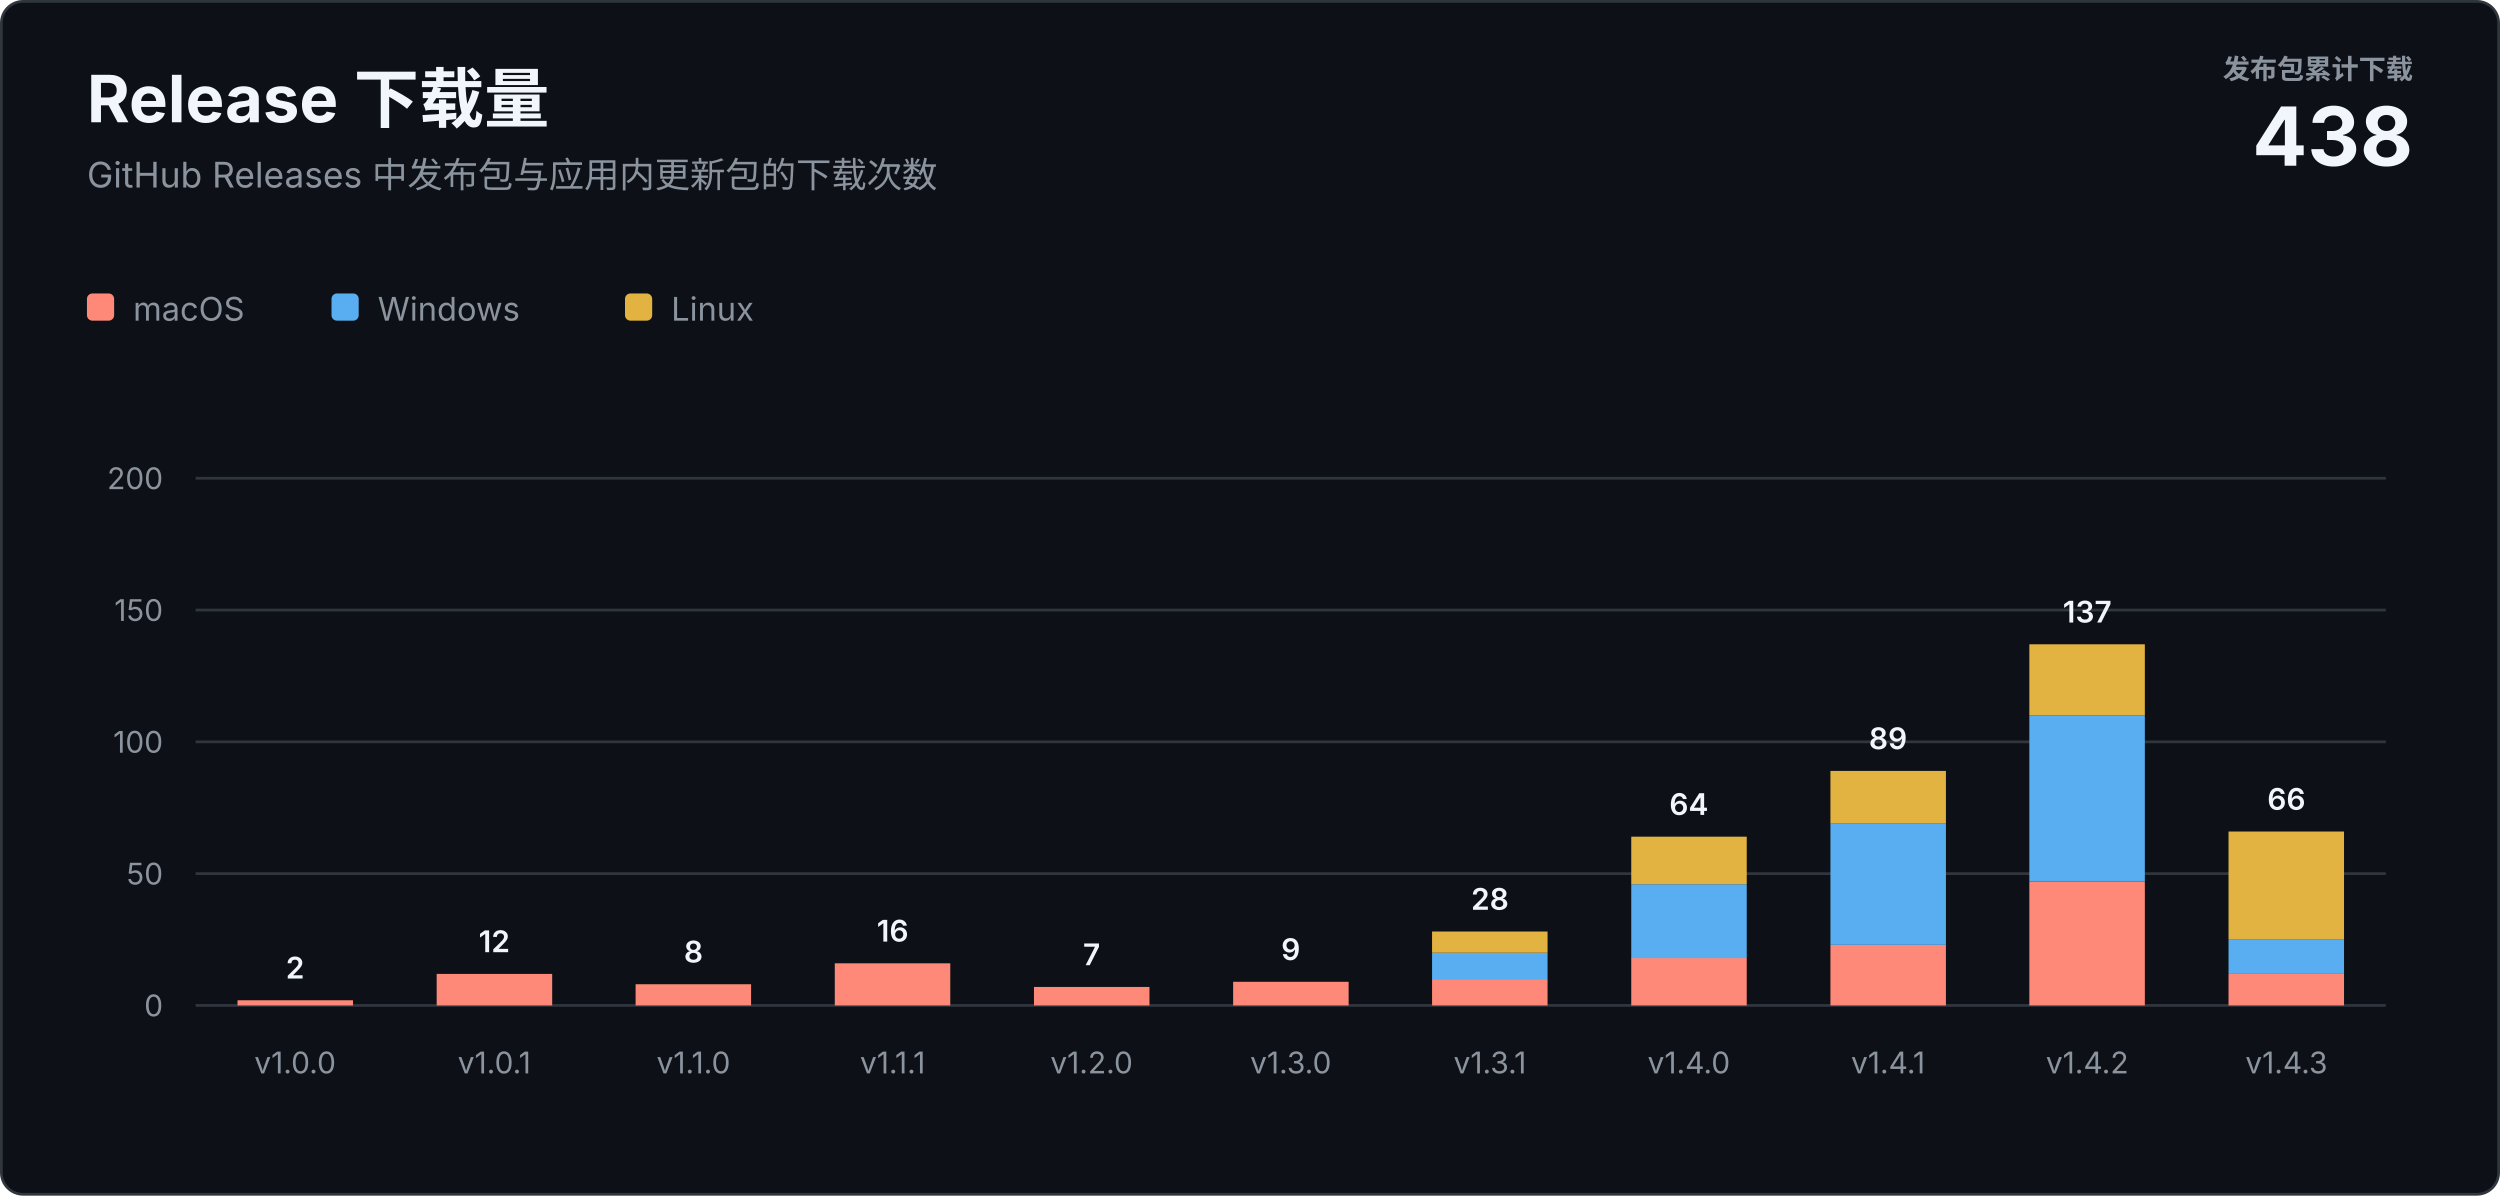
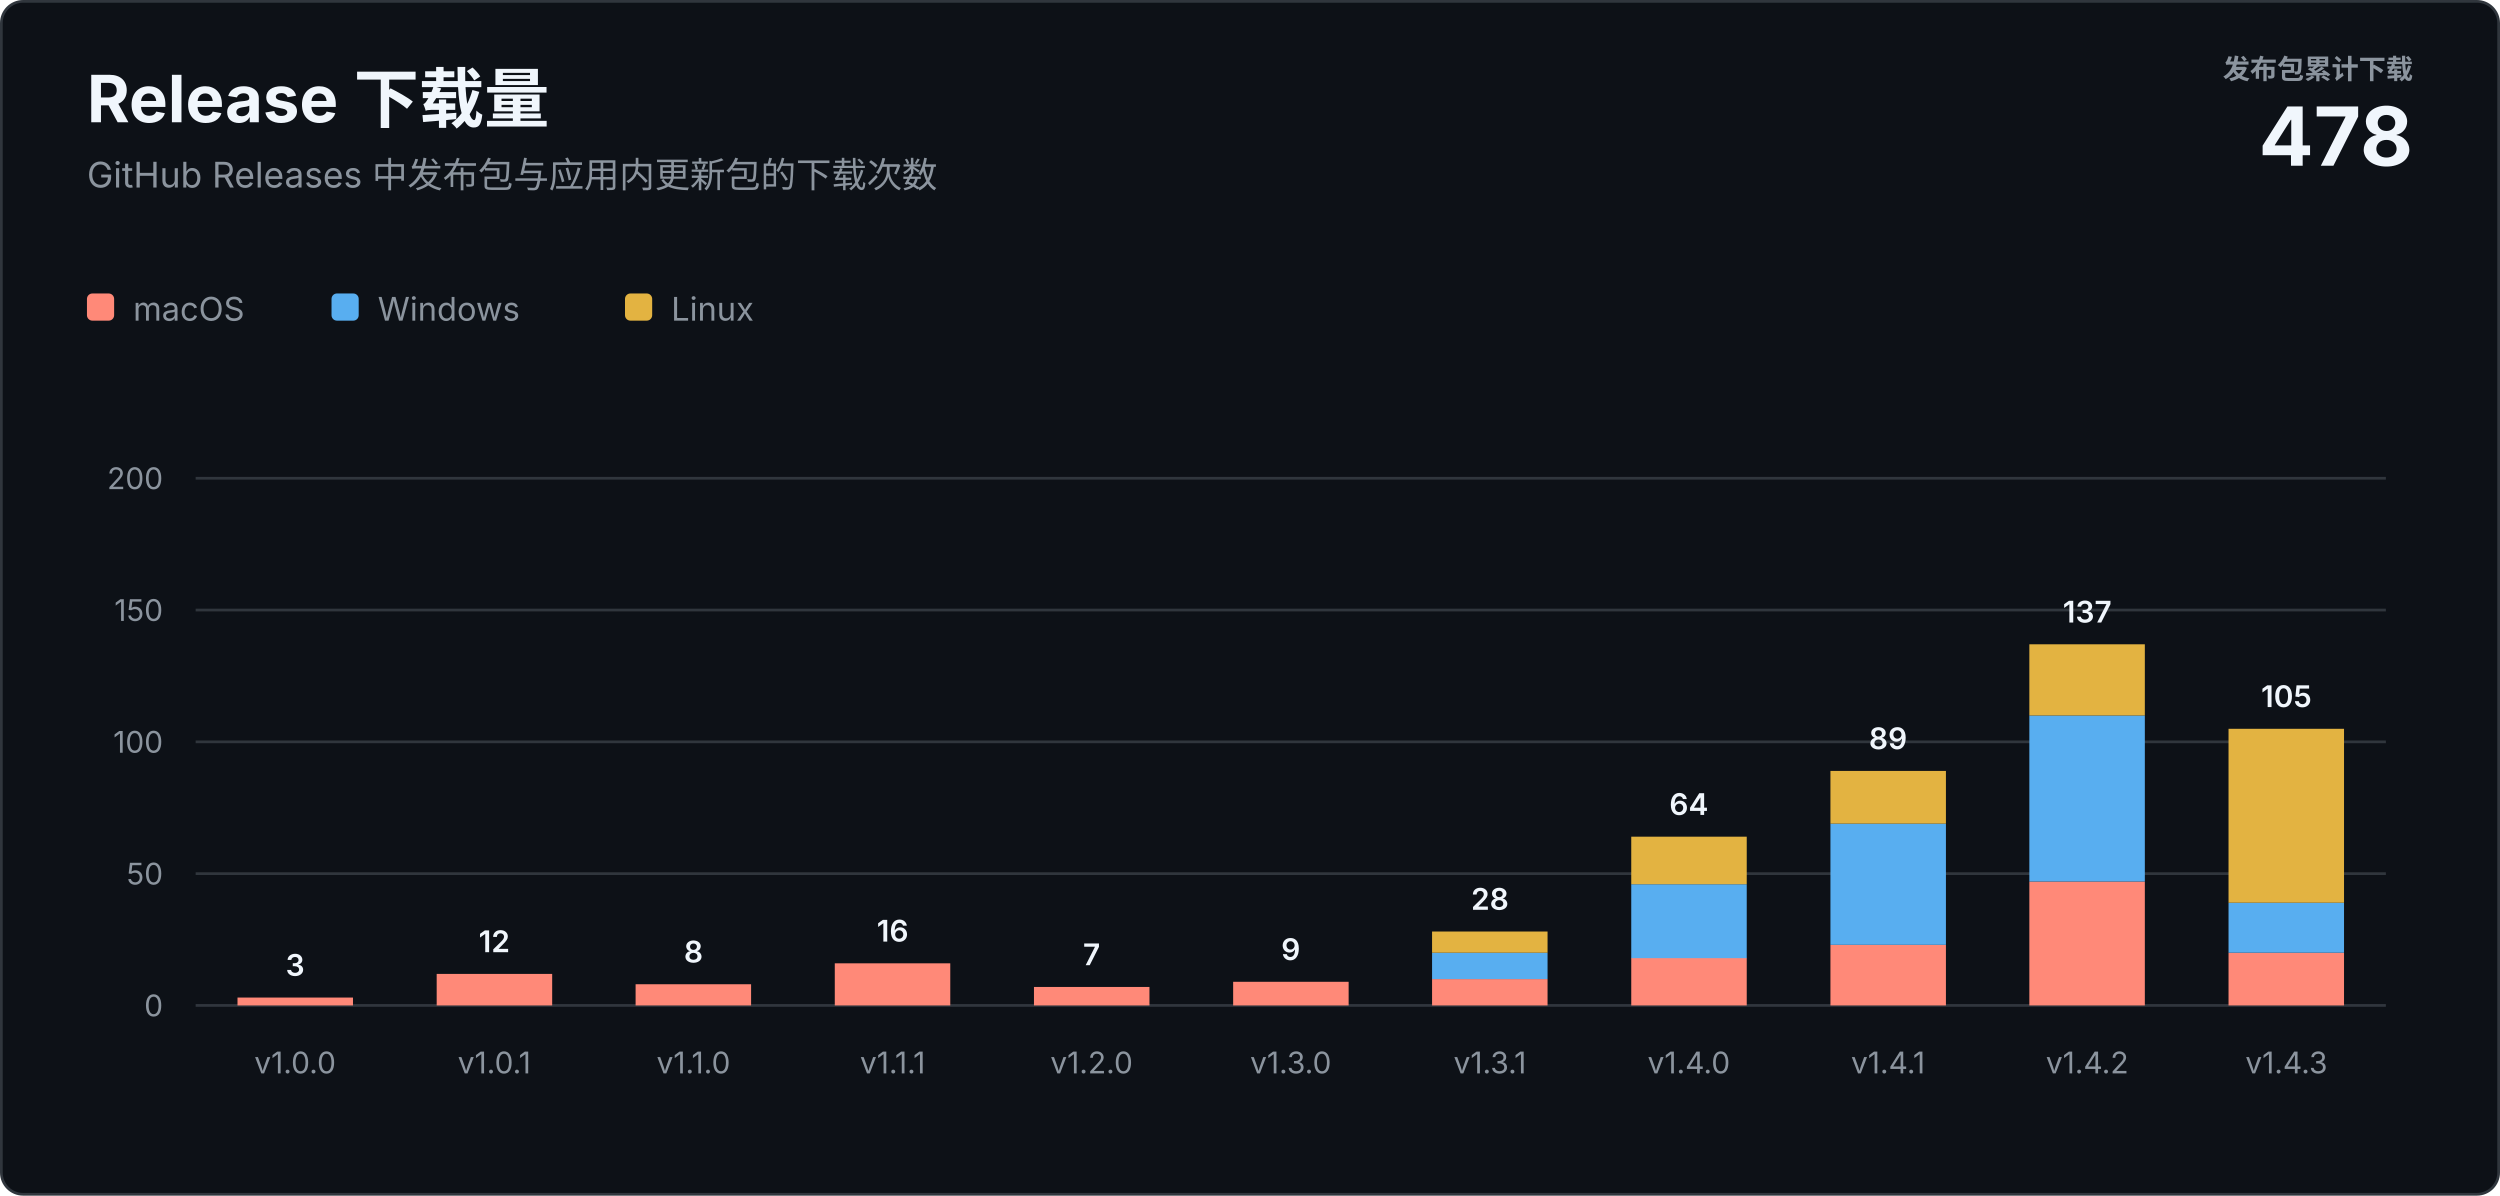
<svg xmlns="http://www.w3.org/2000/svg" width="920" height="440" viewBox="0 0 920 440" role="img" aria-labelledby="title description">
  <style>
    text { font-family: -apple-system, BlinkMacSystemFont, "Segoe UI", sans-serif; letter-spacing: 0; }
    .heading { fill: #f0f6fc; font-size: 24px; font-weight: 700; }
    .subtitle { fill: #8b949e; font-size: 13px; }
    .total-label { fill: #8b949e; font-size: 10px; font-weight: 600; }
    .total-value { fill: #f0f6fc; font-size: 30px; font-weight: 700; }
    .axis { fill: #8b949e; font-size: 11px; }
    .value { fill: #f0f6fc; font-size: 11px; font-weight: 600; }
    .legend { fill: #8b949e; font-size: 12px; }
  </style>
  <rect x="0.5" y="0.5" width="919" height="439" rx="8" fill="#0d1117" stroke="#30363d" />
  <text class="heading" x="32" y="45">Release 下载量</text>
  <text class="subtitle" x="32" y="69">GitHub Releases 中发布包与应用内更新包的下载次数</text>
  <text class="total-label" x="888" y="29" text-anchor="end">发布包累计下载</text>
-   <text class="total-value" x="888" y="61" text-anchor="end">438</text>
+   <text class="total-value" x="888" y="61" text-anchor="end">478</text>
  <g transform="translate(32 108)">
    <rect width="10" height="10" rx="2" fill="#ff8978" />
    <text class="legend" x="17" y="10">macOS</text>
    <rect x="90" width="10" height="10" rx="2" fill="#58aef0" />
    <text class="legend" x="107" y="10">Windows</text>
    <rect x="198" width="10" height="10" rx="2" fill="#e3b341" />
    <text class="legend" x="215" y="10">Linux</text>
  </g>
  <line x1="72" y1="370" x2="878" y2="370" stroke="#30363d" />
  <text class="axis" x="60" y="374" text-anchor="end">0</text>
  <line x1="72" y1="321.5" x2="878" y2="321.5" stroke="#30363d" />
  <text class="axis" x="60" y="325.5" text-anchor="end">50</text>
  <line x1="72" y1="273" x2="878" y2="273" stroke="#30363d" />
  <text class="axis" x="60" y="277" text-anchor="end">100</text>
  <line x1="72" y1="224.5" x2="878" y2="224.5" stroke="#30363d" />
  <text class="axis" x="60" y="228.5" text-anchor="end">150</text>
  <line x1="72" y1="176" x2="878" y2="176" stroke="#30363d" />
  <text class="axis" x="60" y="180" text-anchor="end">200</text>
-   <rect x="87.4" y="368.1" width="42.5" height="1.9" fill="#ff8978" />
-   <text class="value" x="108.6" y="360.1" text-anchor="middle">2</text>
+   <rect x="87.4" y="367.1" width="42.5" height="2.9" fill="#ff8978" />
+   <text class="value" x="108.6" y="359.1" text-anchor="middle">3</text>
  <text class="axis" x="108.6" y="395" text-anchor="middle">v1.0.0</text>
  <rect x="160.7" y="358.4" width="42.5" height="11.6" fill="#ff8978" />
  <text class="value" x="181.9" y="350.4" text-anchor="middle">12</text>
  <text class="axis" x="181.9" y="395" text-anchor="middle">v1.0.1</text>
  <rect x="233.9" y="362.2" width="42.5" height="7.8" fill="#ff8978" />
  <text class="value" x="255.2" y="354.2" text-anchor="middle">8</text>
  <text class="axis" x="255.2" y="395" text-anchor="middle">v1.1.0</text>
  <rect x="307.2" y="354.5" width="42.5" height="15.5" fill="#ff8978" />
  <text class="value" x="328.5" y="346.5" text-anchor="middle">16</text>
  <text class="axis" x="328.5" y="395" text-anchor="middle">v1.1.1</text>
  <rect x="380.5" y="363.2" width="42.5" height="6.8" fill="#ff8978" />
  <text class="value" x="401.7" y="355.2" text-anchor="middle">7</text>
  <text class="axis" x="401.7" y="395" text-anchor="middle">v1.2.0</text>
  <rect x="453.8" y="361.3" width="42.5" height="8.7" fill="#ff8978" />
  <text class="value" x="475.0" y="353.3" text-anchor="middle">9</text>
  <text class="axis" x="475.0" y="395" text-anchor="middle">v1.3.0</text>
  <rect x="527.0" y="360.3" width="42.5" height="9.7" fill="#ff8978" />
  <rect x="527.0" y="350.6" width="42.5" height="9.7" fill="#58aef0" />
  <rect x="527.0" y="342.8" width="42.5" height="7.8" fill="#e3b341" />
  <text class="value" x="548.3" y="334.8" text-anchor="middle">28</text>
  <text class="axis" x="548.3" y="395" text-anchor="middle">v1.3.1</text>
  <rect x="600.3" y="352.5" width="42.5" height="17.5" fill="#ff8978" />
  <rect x="600.3" y="325.4" width="42.5" height="27.2" fill="#58aef0" />
  <rect x="600.3" y="307.9" width="42.5" height="17.5" fill="#e3b341" />
  <text class="value" x="621.5" y="299.9" text-anchor="middle">64</text>
  <text class="axis" x="621.5" y="395" text-anchor="middle">v1.4.0</text>
  <rect x="673.6" y="347.7" width="42.5" height="22.3" fill="#ff8978" />
  <rect x="673.6" y="303.1" width="42.5" height="44.6" fill="#58aef0" />
  <rect x="673.6" y="283.7" width="42.5" height="19.4" fill="#e3b341" />
  <text class="value" x="694.8" y="275.7" text-anchor="middle">89</text>
  <text class="axis" x="694.8" y="395" text-anchor="middle">v1.4.1</text>
  <rect x="746.8" y="324.4" width="42.5" height="45.6" fill="#ff8978" />
  <rect x="746.8" y="263.3" width="42.5" height="61.1" fill="#58aef0" />
  <rect x="746.8" y="237.1" width="42.5" height="26.2" fill="#e3b341" />
  <text class="value" x="768.1" y="229.1" text-anchor="middle">137</text>
  <text class="axis" x="768.1" y="395" text-anchor="middle">v1.4.2</text>
-   <rect x="820.1" y="358.4" width="42.5" height="11.6" fill="#ff8978" />
-   <rect x="820.1" y="345.8" width="42.5" height="12.6" fill="#58aef0" />
-   <rect x="820.1" y="306.0" width="42.5" height="39.8" fill="#e3b341" />
-   <text class="value" x="841.4" y="298.0" text-anchor="middle">66</text>
+   <rect x="820.1" y="350.6" width="42.5" height="19.4" fill="#ff8978" />
+   <rect x="820.1" y="332.2" width="42.5" height="18.4" fill="#58aef0" />
+   <rect x="820.1" y="268.2" width="42.5" height="64.0" fill="#e3b341" />
+   <text class="value" x="841.4" y="260.2" text-anchor="middle">105</text>
  <text class="axis" x="841.4" y="395" text-anchor="middle">v1.4.3</text>
</svg>
